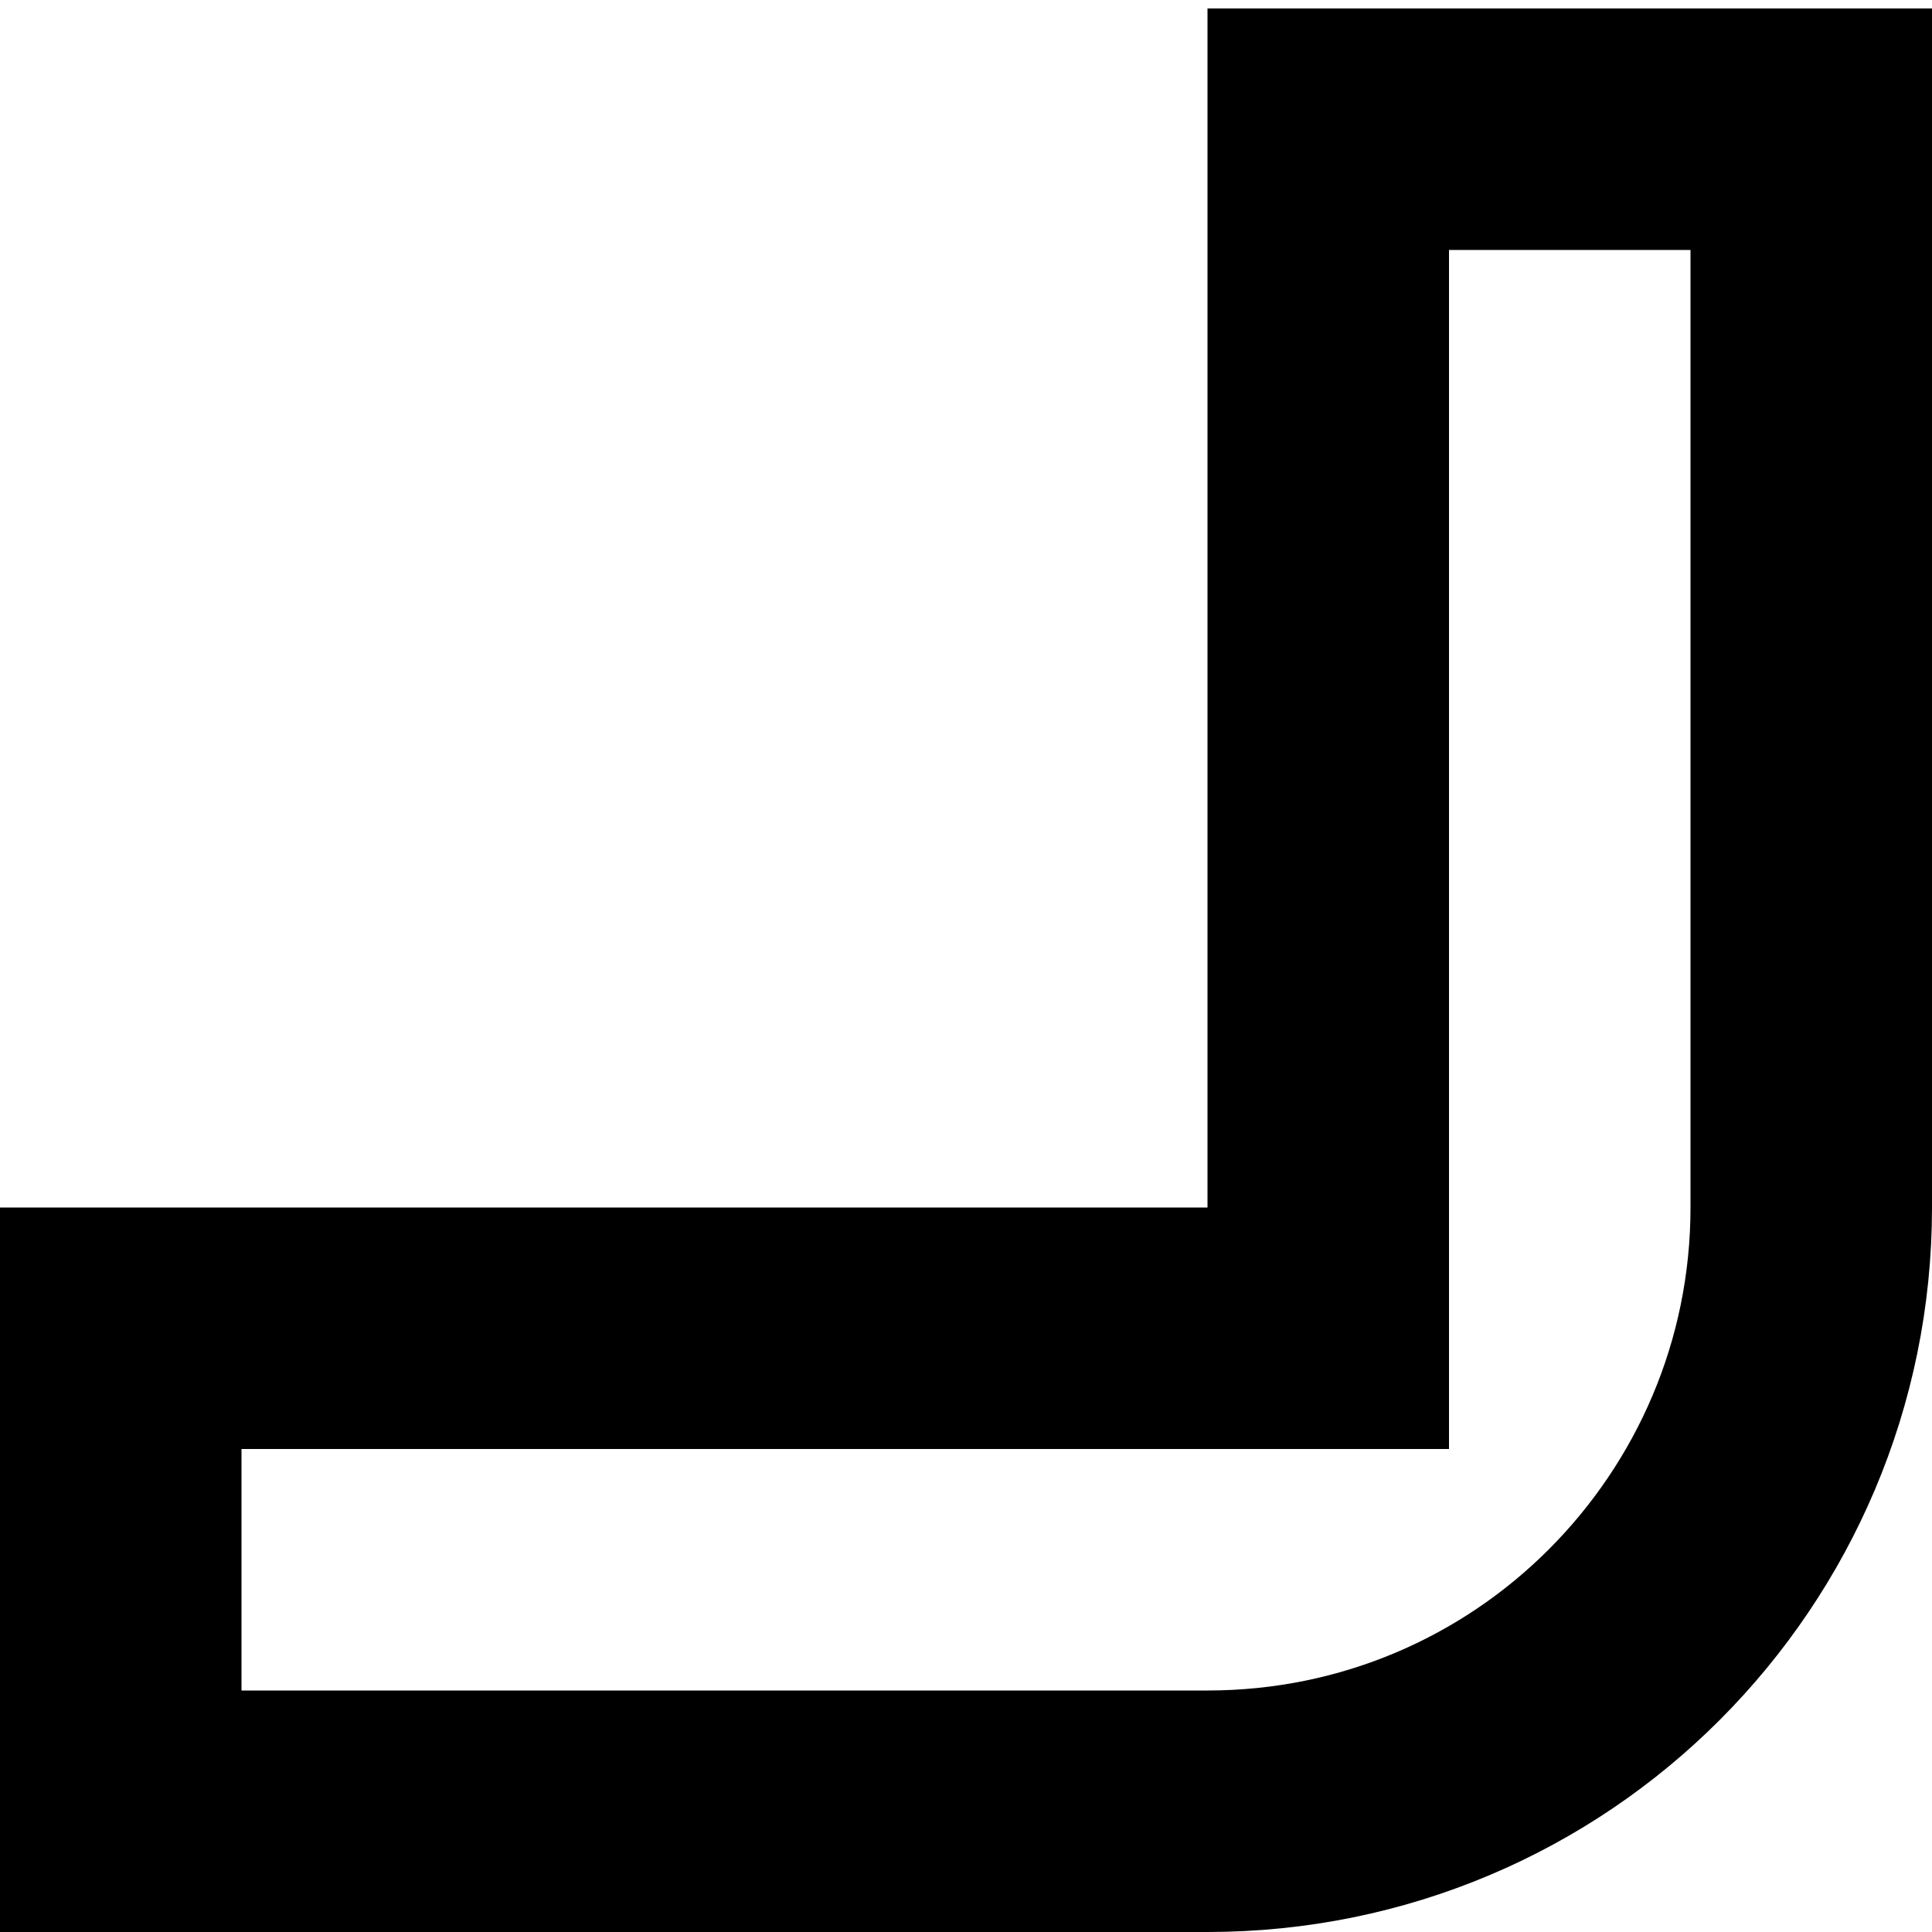
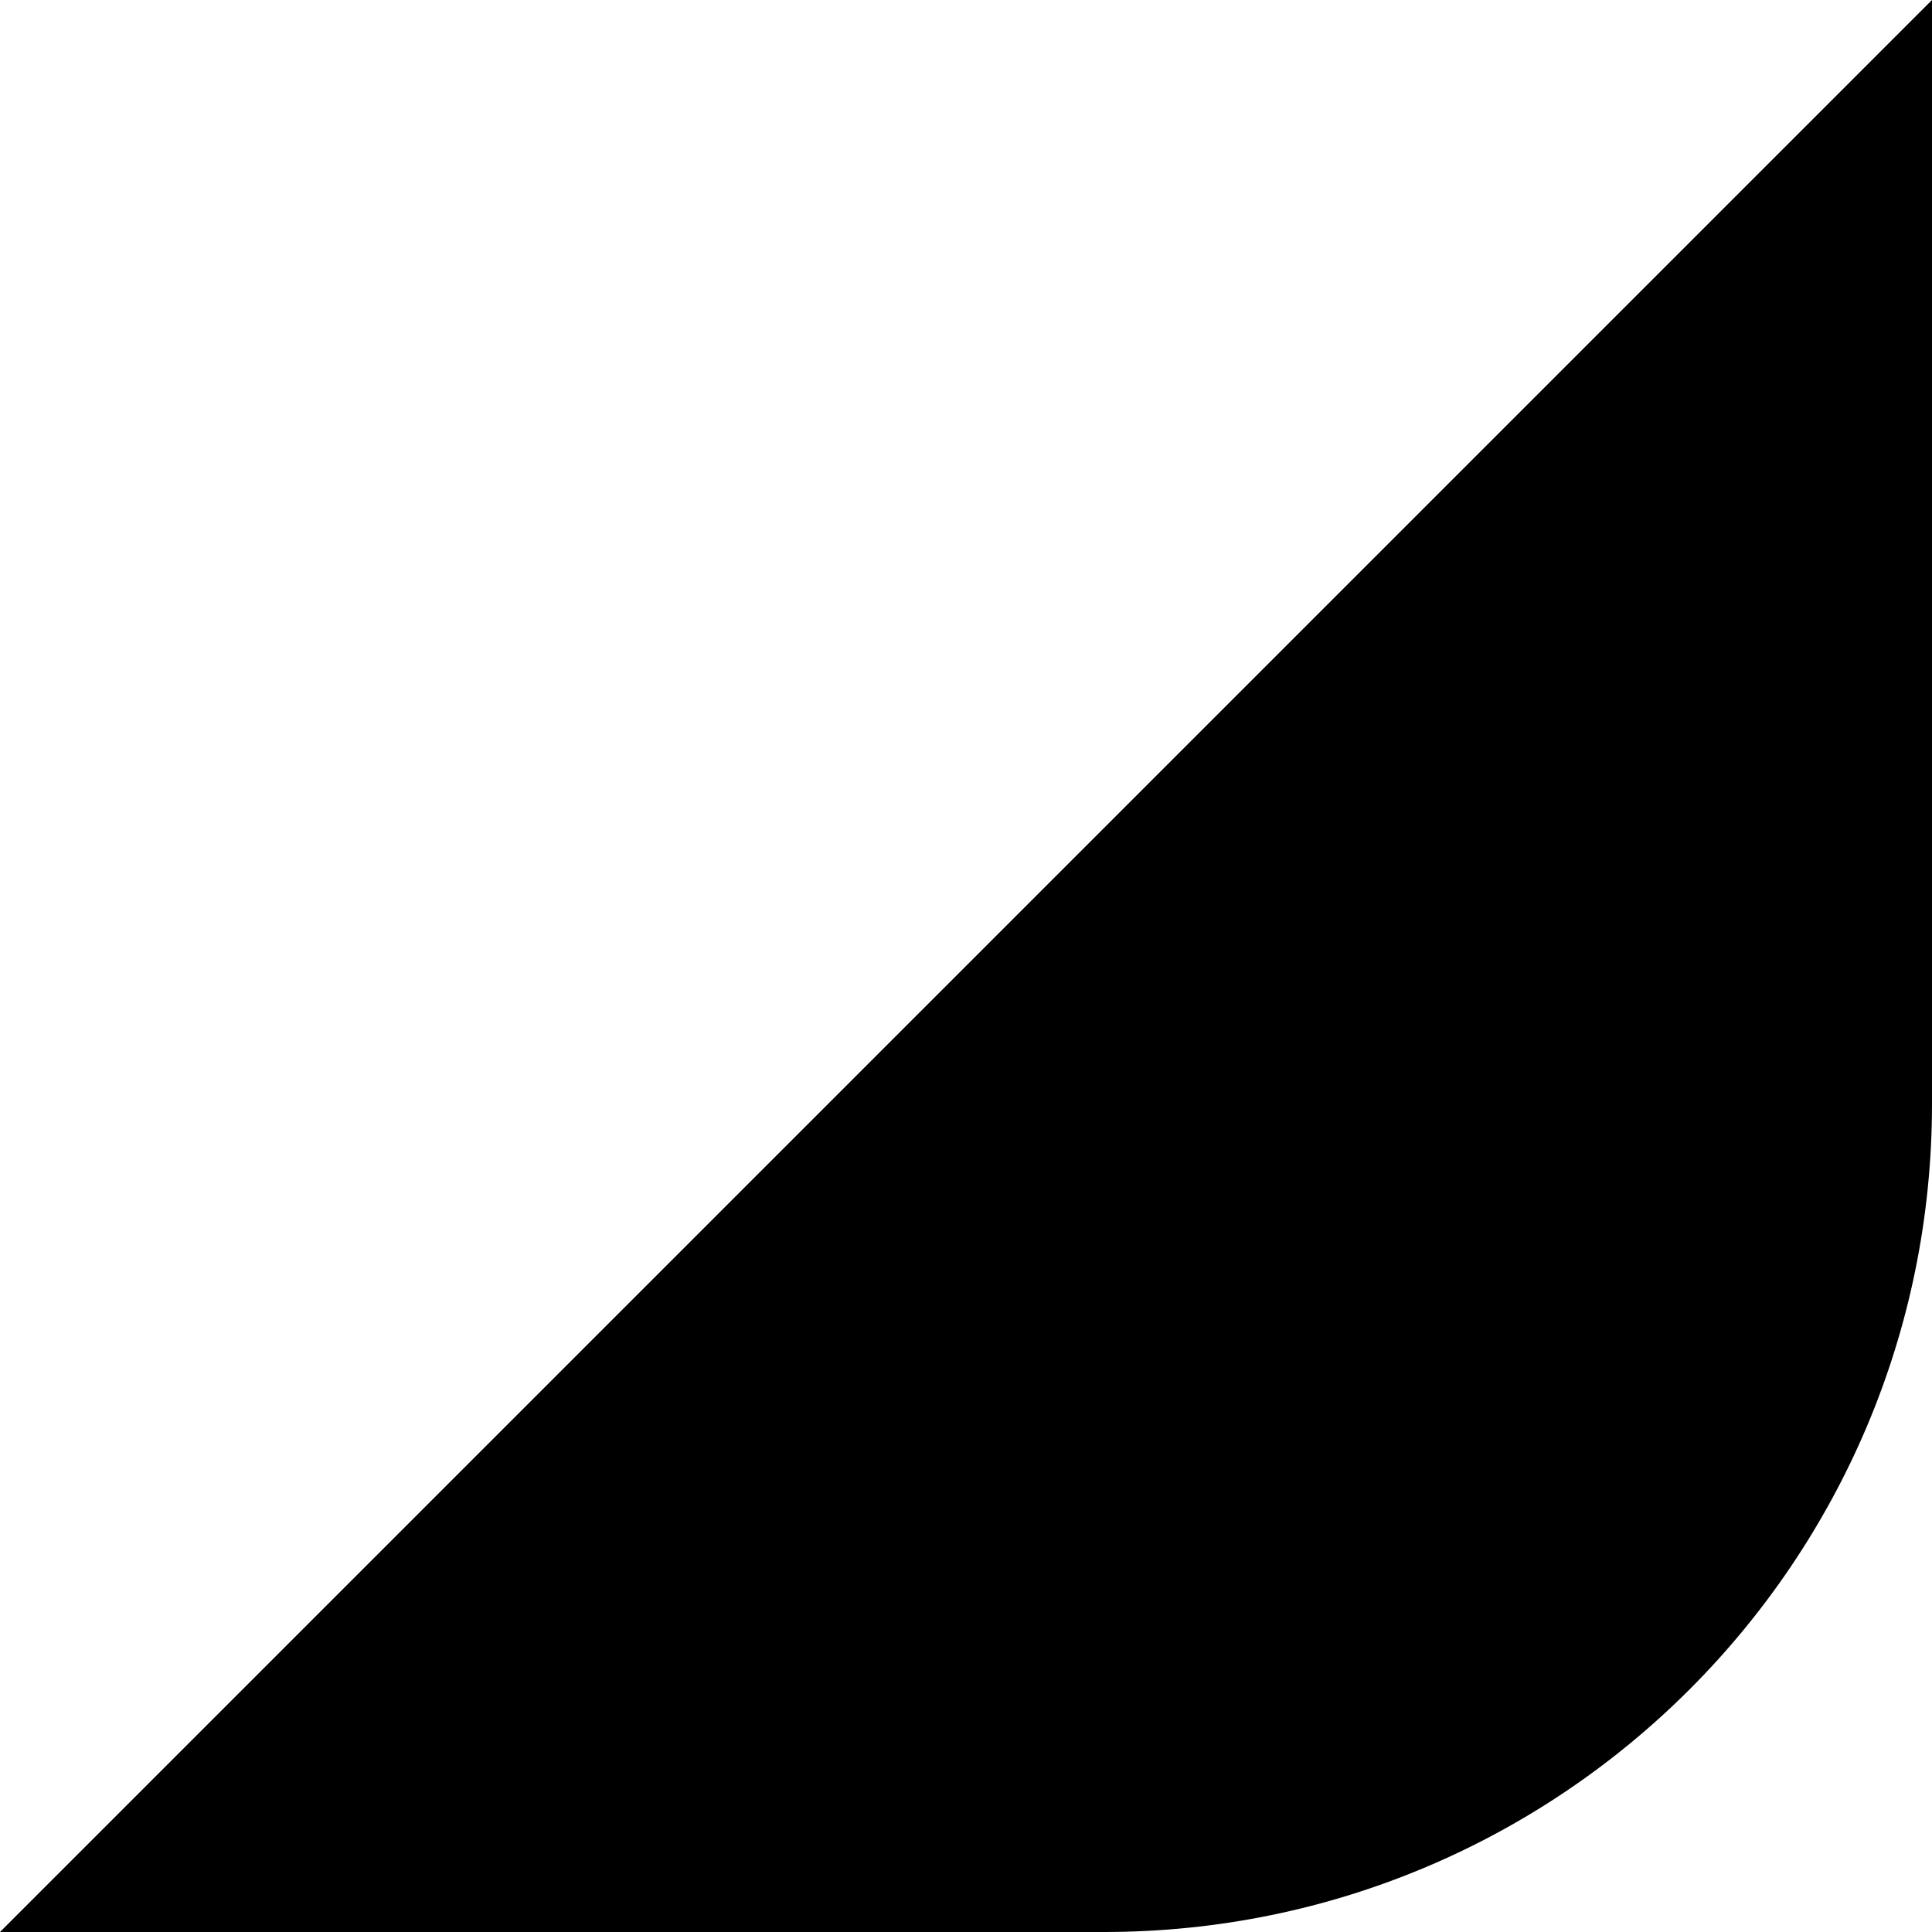
- <svg xmlns="http://www.w3.org/2000/svg" height="8" viewBox="0 0 8 8" width="8">
-   <path d="m290.5 635.535v4.465c0 .69-.28 1.315-.732 1.768s-1.077.732-1.768.732h-4.5v-2h5v-4.965z" fill="none" stroke="#000" transform="translate(-283 -635)" />
+ <svg xmlns="http://www.w3.org/2000/svg" height="7" viewBox="0 0 7 7" width="7">
+   <path d="m291 636v4c0 1.657-1.343 3-3 3h-4z" fill-rule="evenodd" transform="translate(-284 -636)" />
</svg>
